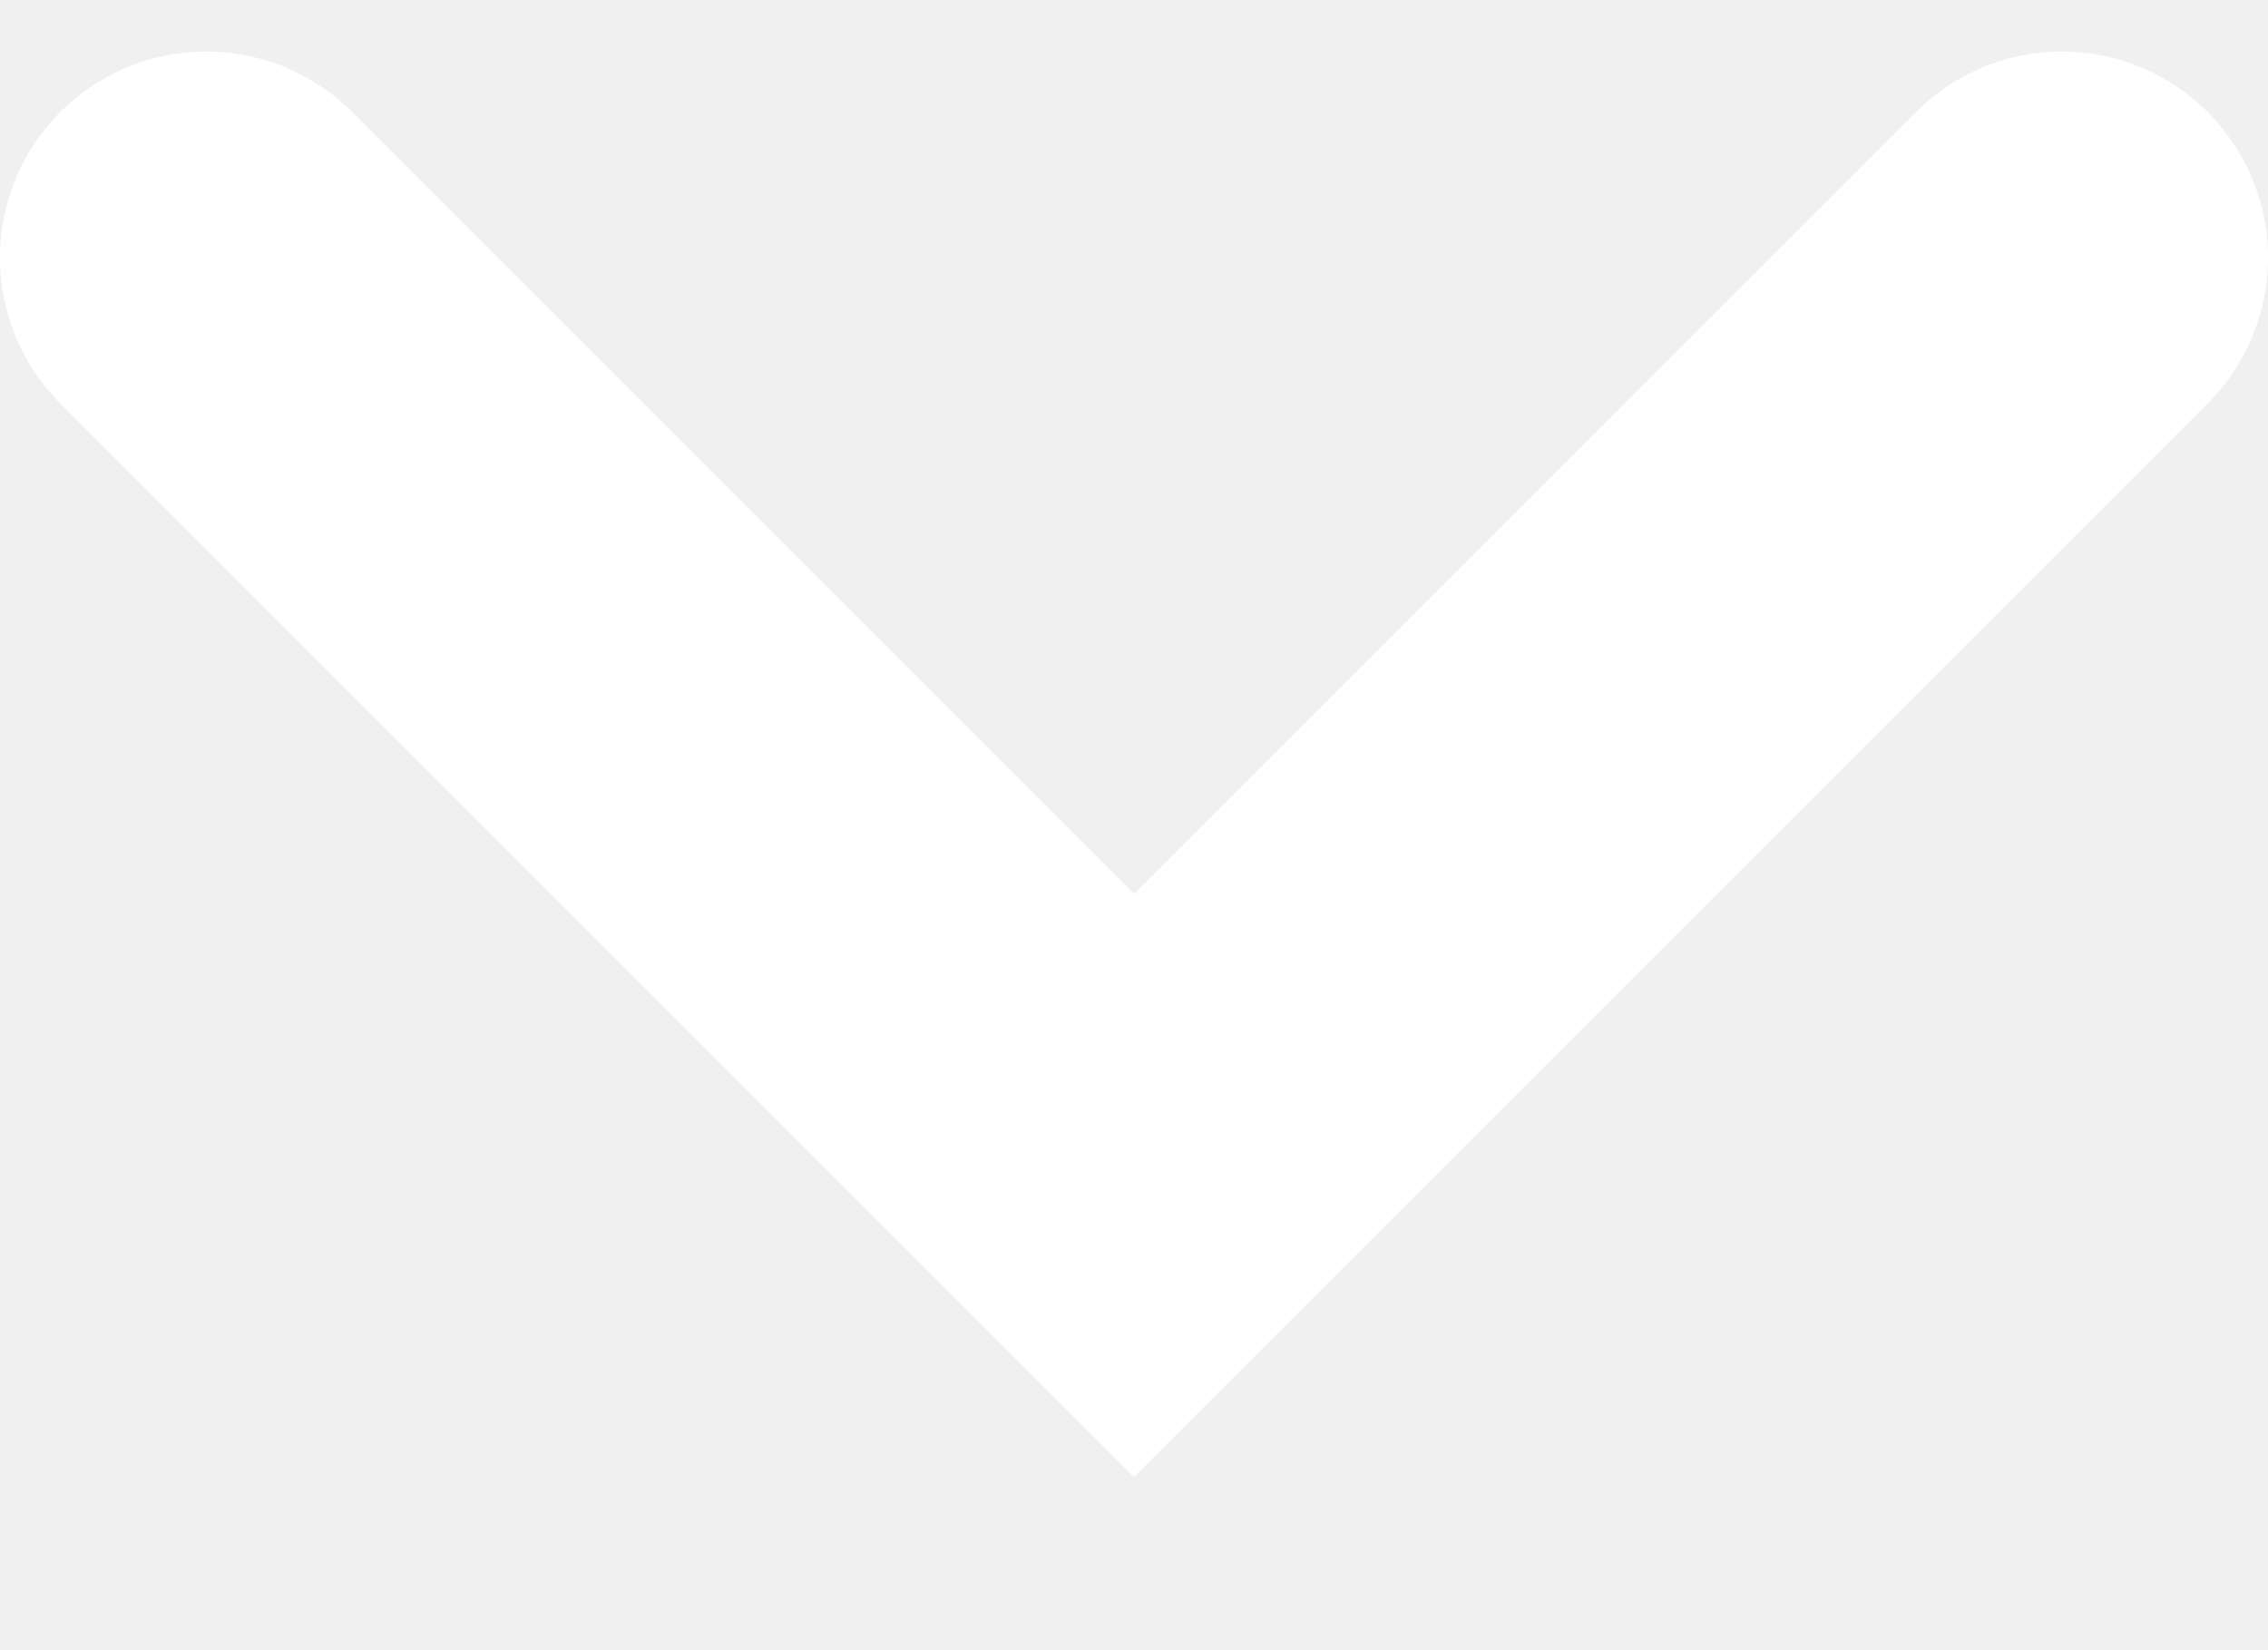
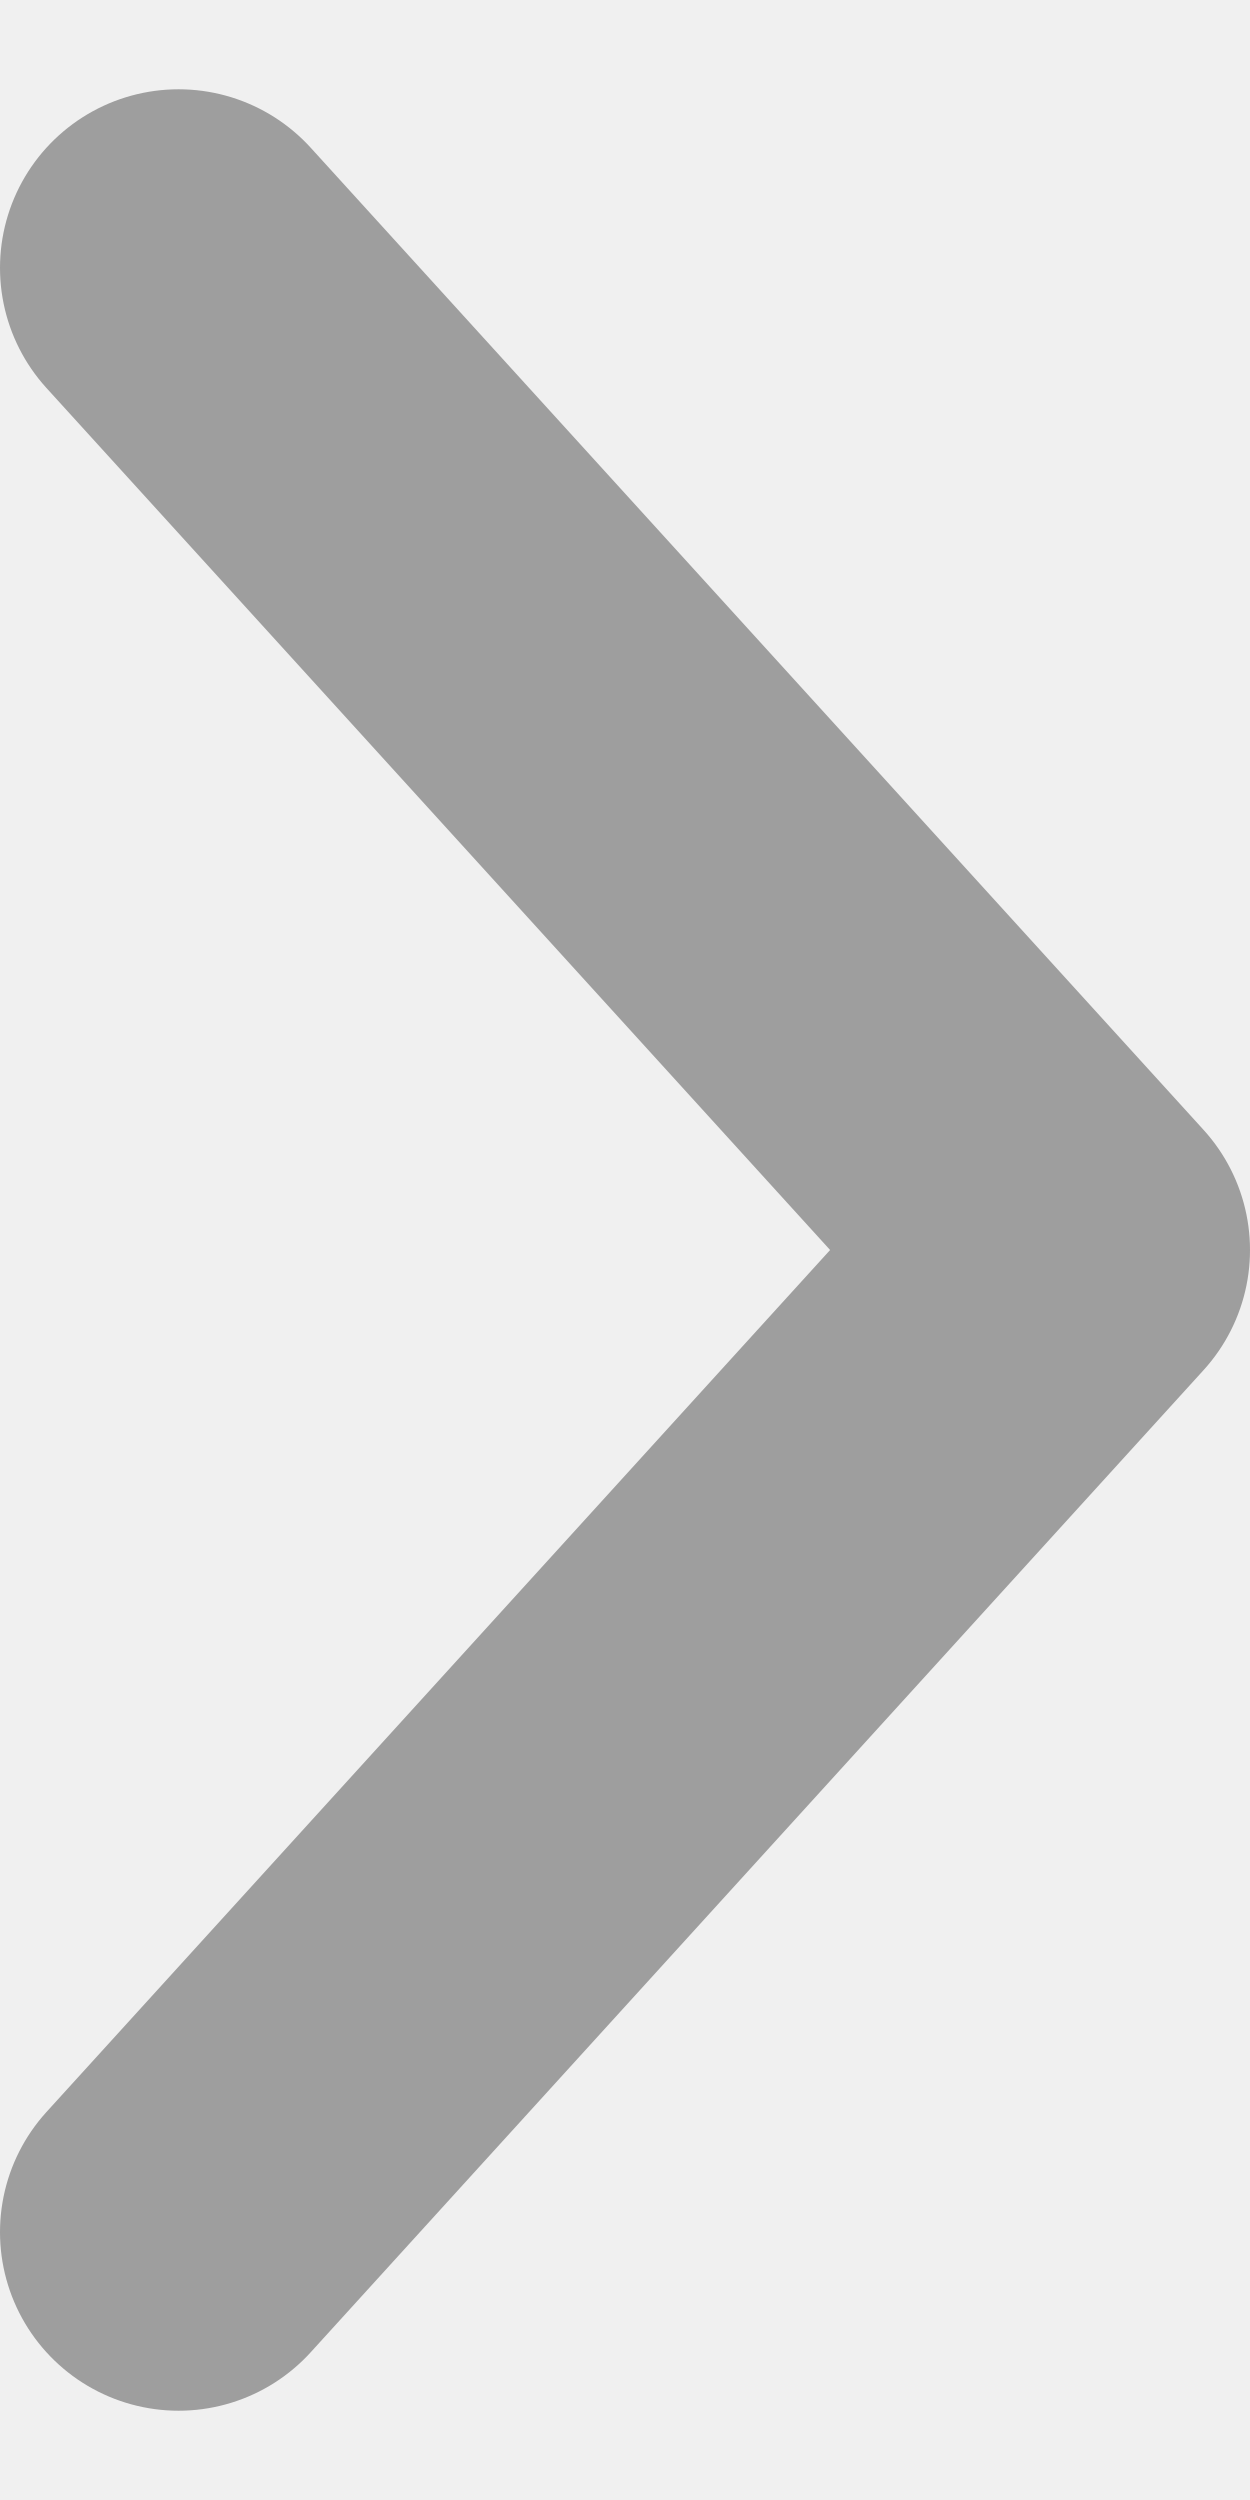
- <svg xmlns="http://www.w3.org/2000/svg" width="11" height="8" viewBox="0 0 11 8" fill="none">
-   <path d="M1 1.25L5.5 5.75L10 1.25" stroke="#FFFFFF" stroke-width="2" stroke-linecap="round" />
+ <svg xmlns="http://www.w3.org/2000/svg" width="7" height="14" viewBox="0 0 7 14" fill="none">
+   <path d="M1 12.5L6 7L1 1.5" stroke="#9E9E9E" stroke-width="2" stroke-linecap="round" stroke-linejoin="round" />
</svg>
